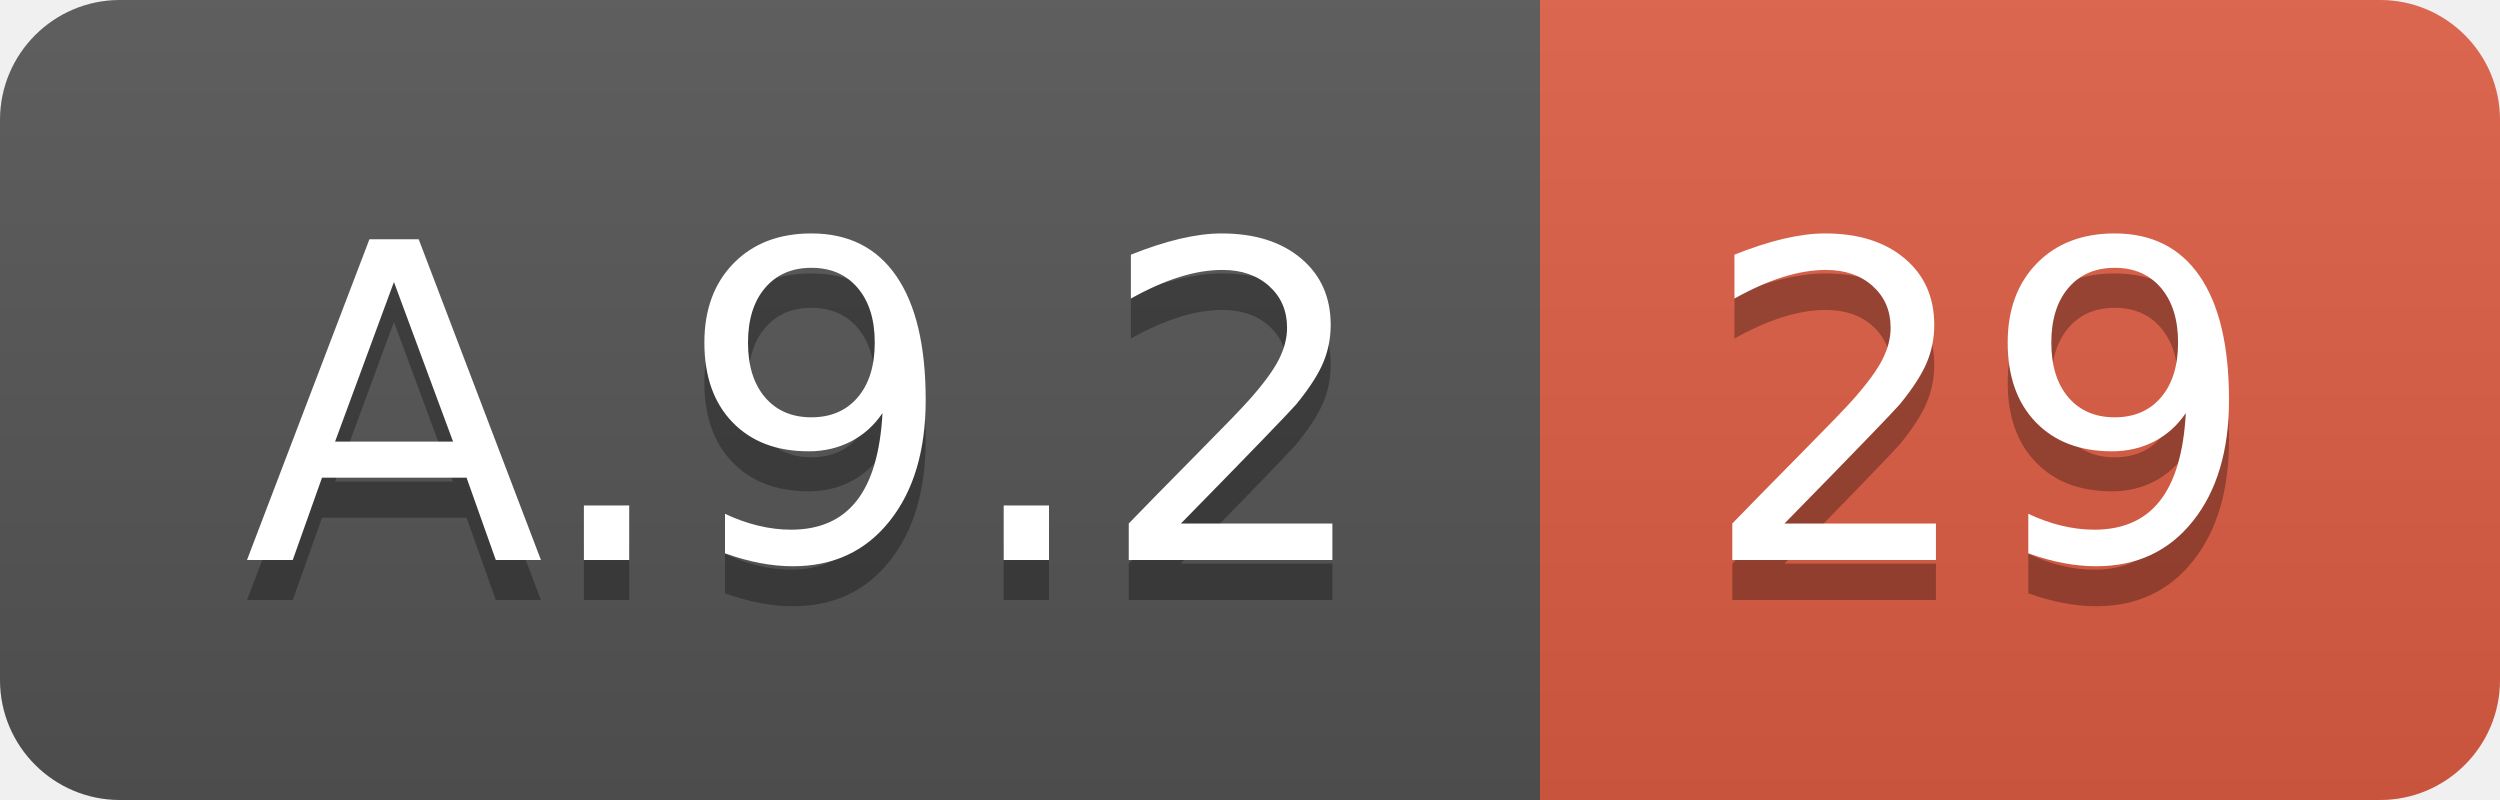
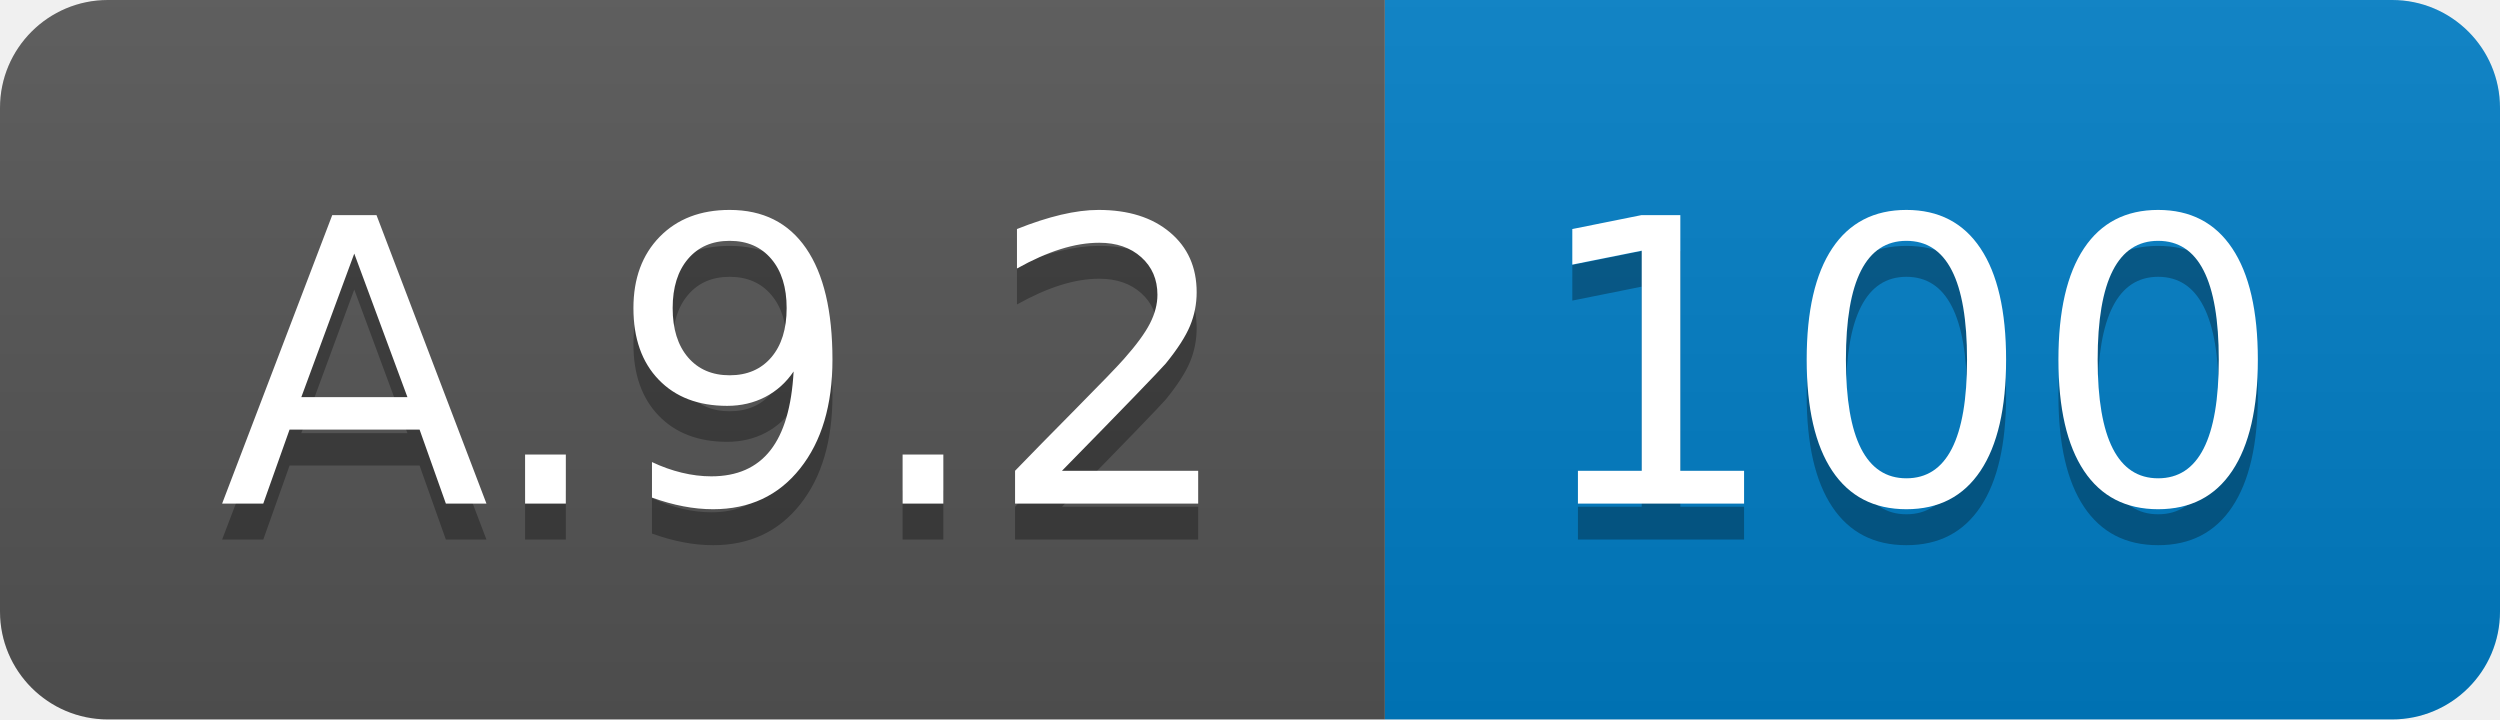
- <svg xmlns="http://www.w3.org/2000/svg" width="62.5" height="20">
+ <svg xmlns="http://www.w3.org/2000/svg" width="69.5" height="20">
  <linearGradient id="smooth" x2="0" y2="100%">
    <stop offset="0" stop-color="#bbb" stop-opacity=".1" />
    <stop offset="1" stop-opacity=".1" />
  </linearGradient>
  <clipPath id="round">
-     <rect width="62.5" height="20" rx="3" fill="#fff" />
+     <rect width="69.5" height="20" rx="3" fill="#fff" />
  </clipPath>
  <g clip-path="url(#round)">
    <rect width="38.5" height="20" fill="#555" />
-     <rect x="38.5" width="24.0" height="20" fill="#e05d44" />
-     <rect width="62.5" height="20" fill="url(#smooth)" />
+     <rect x="38.5" width="31.0" height="20" fill="#007ec6" />
+     <rect width="69.5" height="20" fill="url(#smooth)" />
  </g>
  <g fill="#fff" text-anchor="middle" font-family="DejaVu Sans,Verdana,Geneva,sans-serif" font-size="110">
    <text x="202.5" y="150" fill="#010101" fill-opacity=".3" transform="scale(0.1)" textLength="285.0" lengthAdjust="spacing">A.9.2</text>
    <text x="202.5" y="140" transform="scale(0.1)" textLength="285.0" lengthAdjust="spacing">A.9.2</text>
-     <text x="495.0" y="150" fill="#010101" fill-opacity=".3" transform="scale(0.1)" textLength="140.0" lengthAdjust="spacing">29</text>
-     <text x="495.0" y="140" transform="scale(0.1)" textLength="140.0" lengthAdjust="spacing">29</text>
+     <text x="530.0" y="150" fill="#010101" fill-opacity=".3" transform="scale(0.1)" textLength="210.0" lengthAdjust="spacing">100</text>
+     <text x="530.0" y="140" transform="scale(0.1)" textLength="210.0" lengthAdjust="spacing">100</text>
  </g>
</svg>
